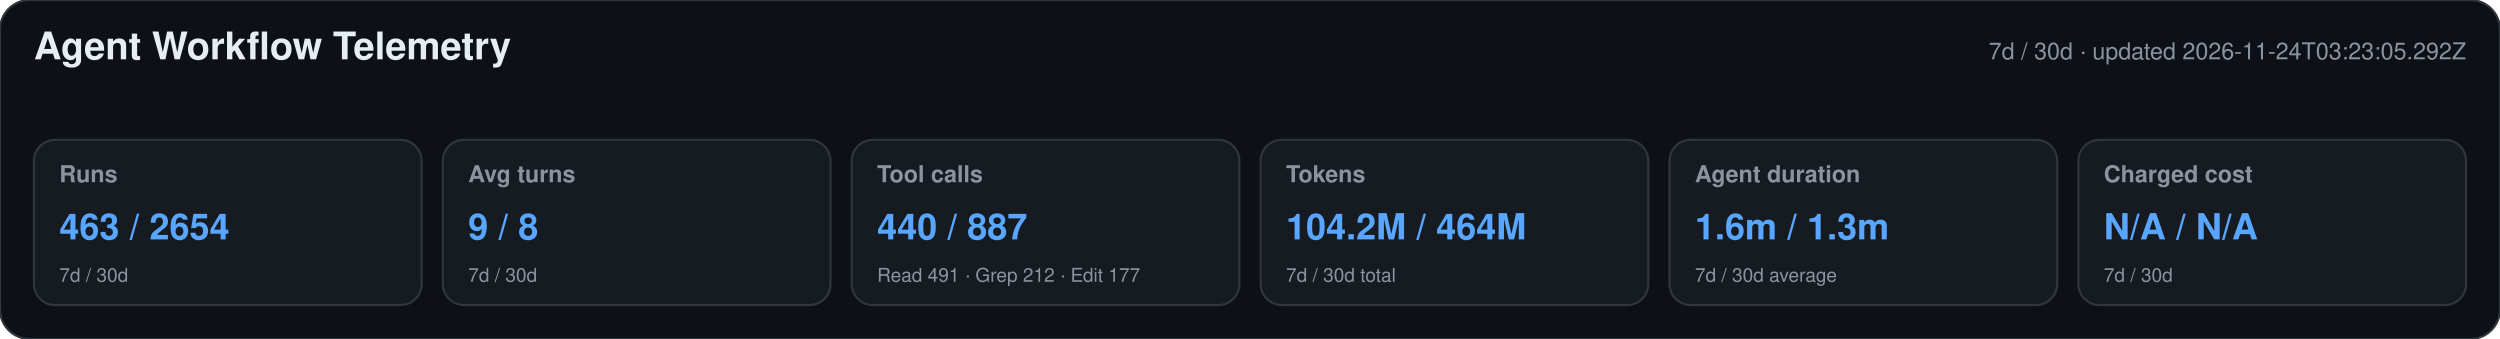
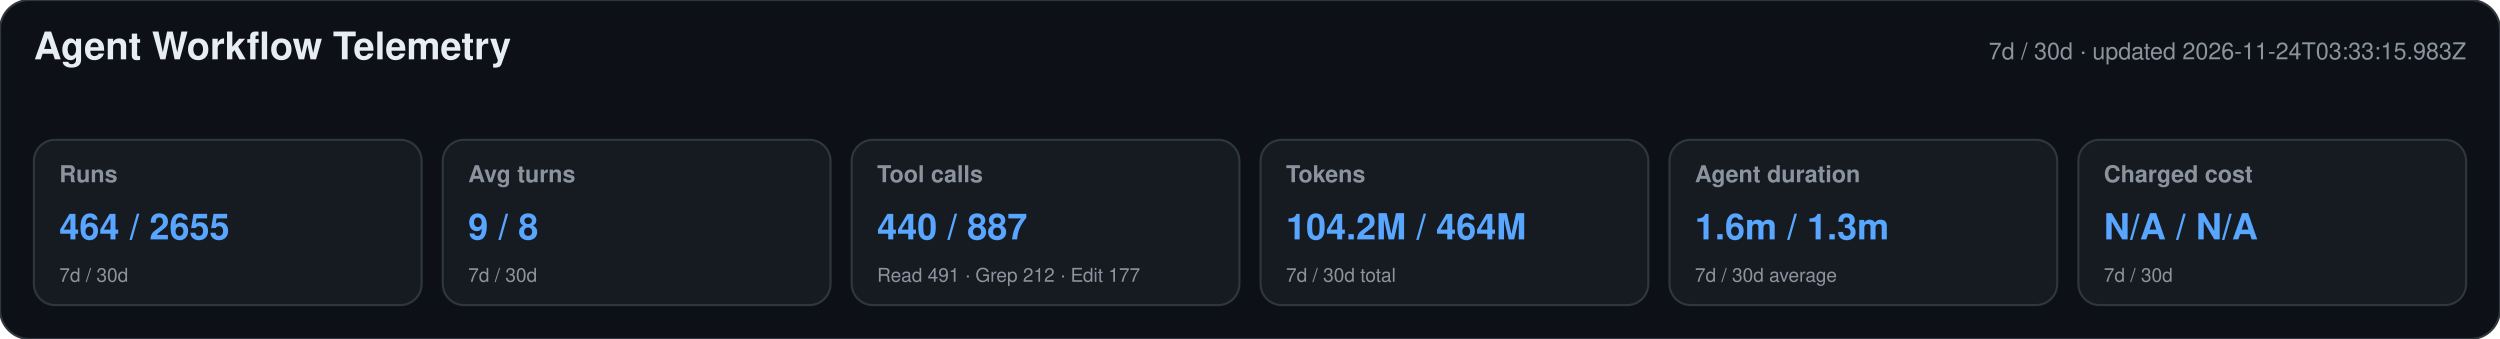
<svg xmlns="http://www.w3.org/2000/svg" width="1180" height="160" viewBox="0 0 1180 160" role="img" aria-labelledby="title desc">
  <style>text{font-family:-apple-system,BlinkMacSystemFont,"Segoe UI",Helvetica,Arial,sans-serif}.heading{font-size:18px;font-weight:650;fill:#e6edf3}.meta,.label,.secondary{fill:#8b949e}.meta,.label{font-size:11px}.label{font-weight:600}.primary{font-size:17px;font-weight:700;fill:#58a6ff}.secondary{font-size:9px}</style>
  <rect width="1180" height="160" rx="14" fill="#0d1117" stroke="#30363d" />
  <text x="16" y="28" class="heading">Agent Workflow Telemetry</text>
-   <text x="1164" y="28" text-anchor="end" class="meta">7d / 30d · updated 2026-11-24T03:23:05.292Z</text>
+   <text x="1164" y="28" text-anchor="end" class="meta">7d / 30d · updated 2026-11-24T03:33:15.983Z</text>
  <g>
    <rect x="16" y="66" width="183" height="78" rx="10" fill="#161b22" stroke="#30363d" />
    <text x="28" y="86" class="label">Runs</text>
-     <text x="28" y="113" class="primary">463 / 2654</text>
+     <text x="28" y="113" class="primary">464 / 2655</text>
    <text x="28" y="133" class="secondary">7d / 30d</text>
  </g>
  <g>
    <rect x="209" y="66" width="183" height="78" rx="10" fill="#161b22" stroke="#30363d" />
    <text x="221" y="86" class="label">Avg turns</text>
    <text x="221" y="113" class="primary">9 / 8</text>
    <text x="221" y="133" class="secondary">7d / 30d</text>
  </g>
  <g>
    <rect x="402" y="66" width="183" height="78" rx="10" fill="#161b22" stroke="#30363d" />
    <text x="414" y="86" class="label">Tool calls</text>
    <text x="414" y="113" class="primary">440 / 887</text>
    <text x="414" y="133" class="secondary">Read 491 · Grep 212 · Edit 177</text>
  </g>
  <g>
    <rect x="595" y="66" width="183" height="78" rx="10" fill="#161b22" stroke="#30363d" />
    <text x="607" y="86" class="label">Tokens</text>
    <text x="607" y="113" class="primary">104.2M / 464M</text>
    <text x="607" y="133" class="secondary">7d / 30d total</text>
  </g>
  <g>
    <rect x="788" y="66" width="183" height="78" rx="10" fill="#161b22" stroke="#30363d" />
    <text x="800" y="86" class="label">Agent duration</text>
    <text x="800" y="113" class="primary">1.6m / 1.3m</text>
    <text x="800" y="133" class="secondary">7d / 30d average</text>
  </g>
  <g>
    <rect x="981" y="66" width="183" height="78" rx="10" fill="#161b22" stroke="#30363d" />
    <text x="993" y="86" class="label">Charged cost</text>
    <text x="993" y="113" class="primary">N/A / N/A</text>
    <text x="993" y="133" class="secondary">7d / 30d</text>
  </g>
</svg>
